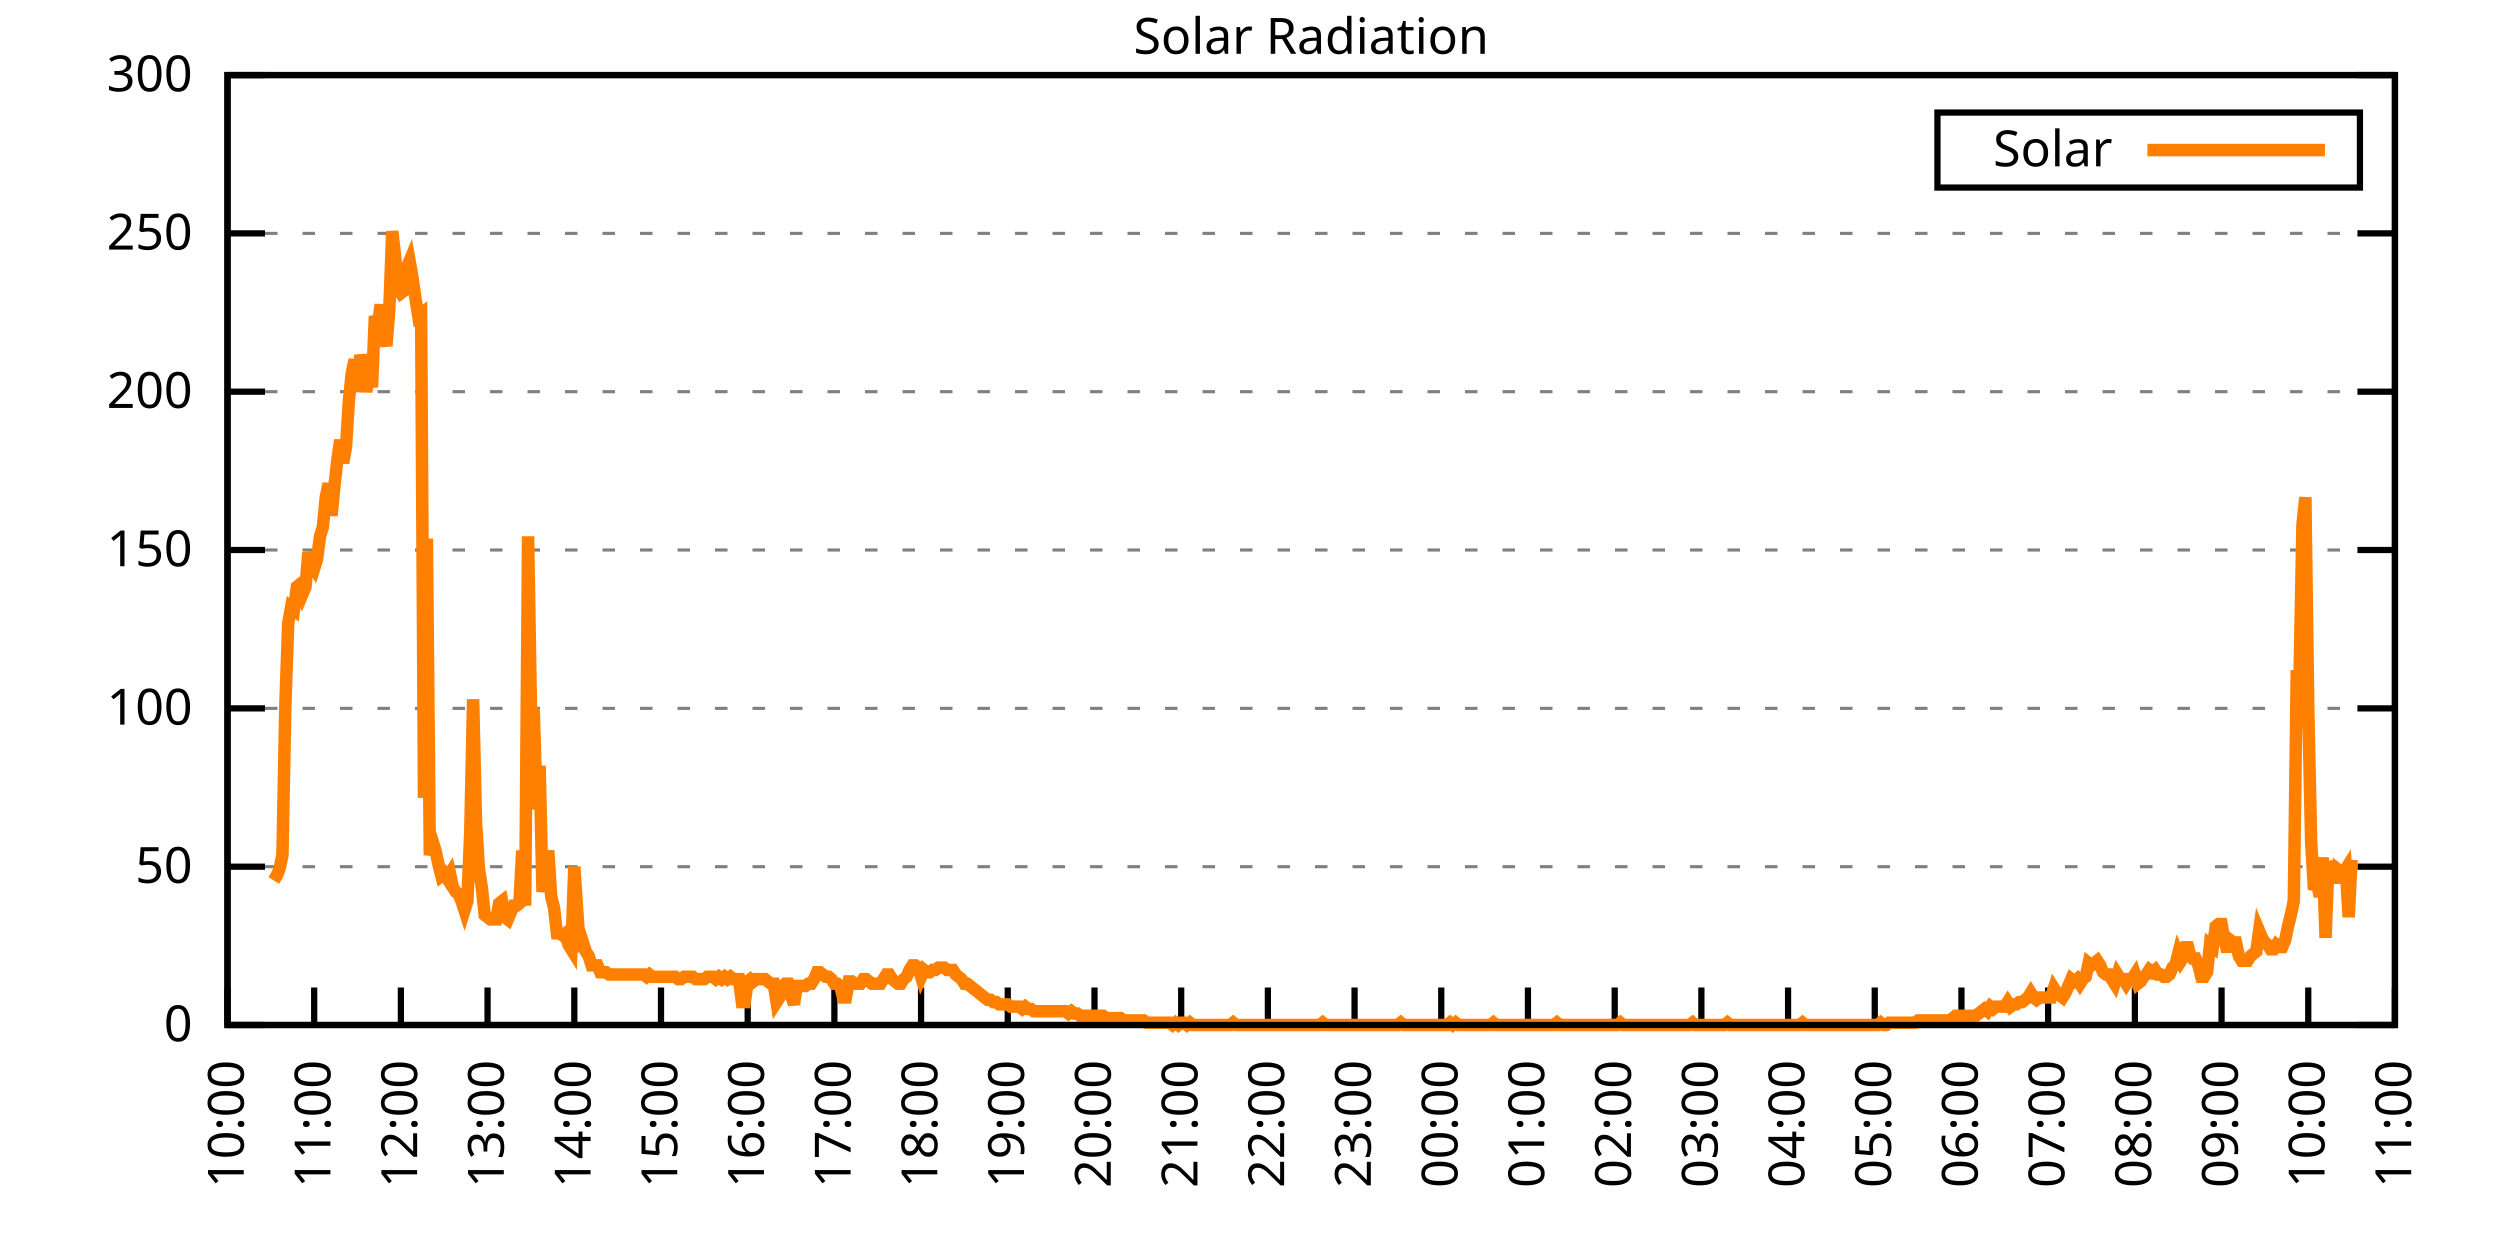
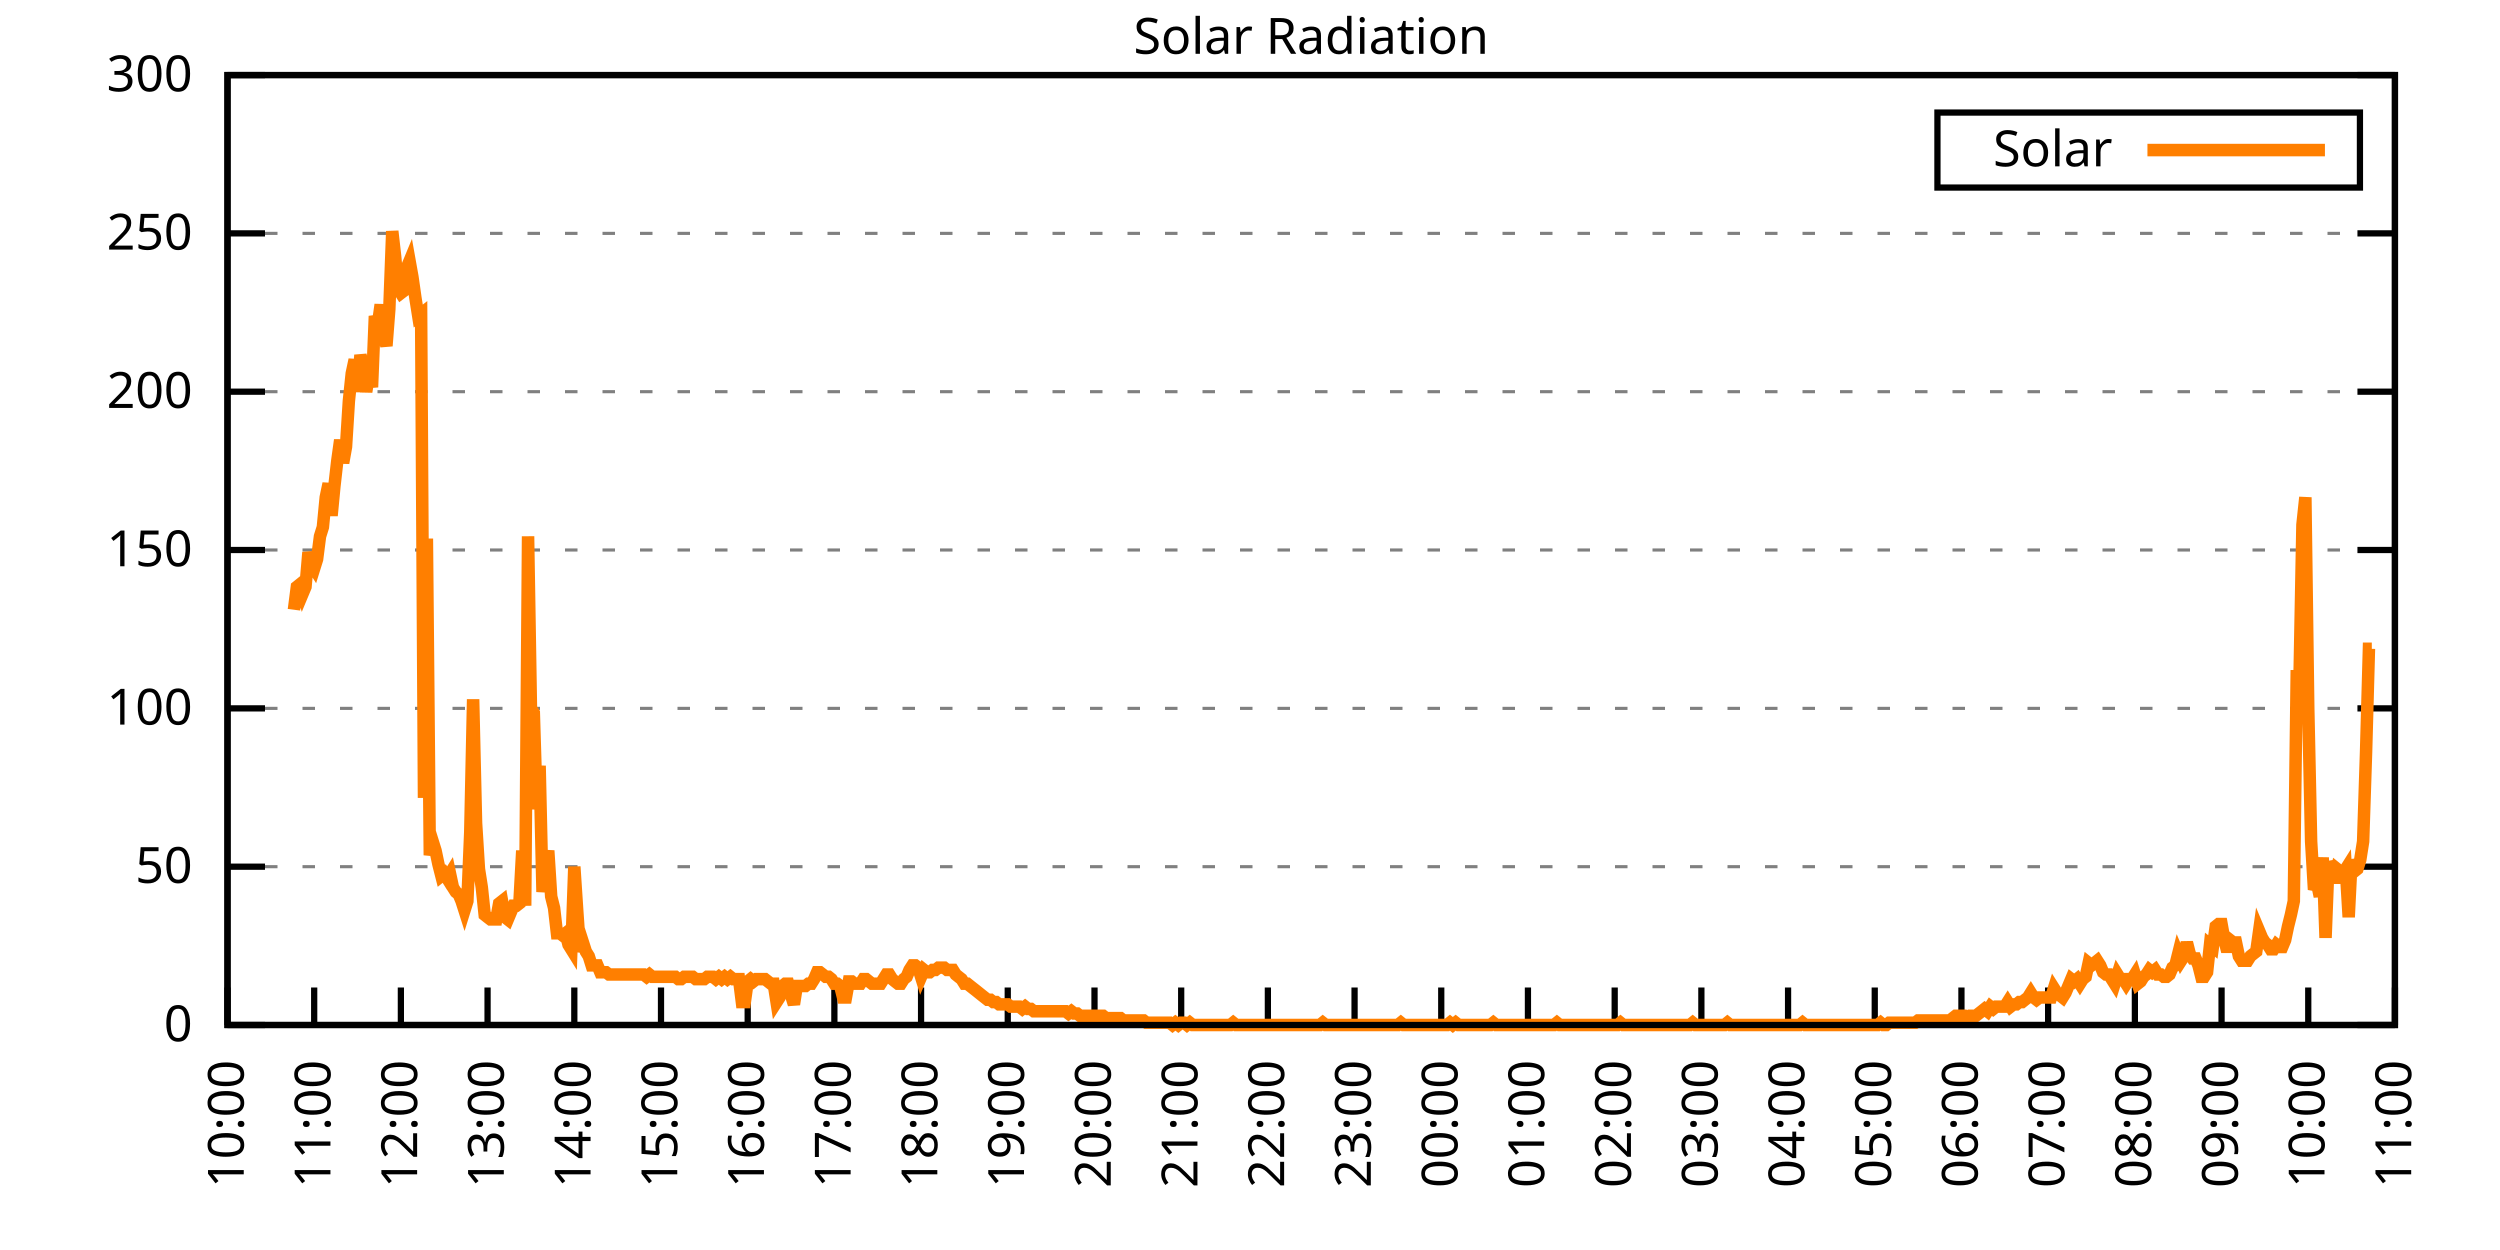
<svg xmlns="http://www.w3.org/2000/svg" xmlns:xlink="http://www.w3.org/1999/xlink" width="400" height="200" viewBox="0 0 400 200">
  <g id="gnuplot_canvas">
    <rect x="0" y="0" width="400" height="200" fill="none" />
    <defs>
      <circle id="gpDot" r="0.5" stroke-width="0.5" stroke="currentColor" />
      <path id="gpPt0" stroke-width="0.333" stroke="currentColor" d="M-1,0 h2 M0,-1 v2" />
      <path id="gpPt1" stroke-width="0.333" stroke="currentColor" d="M-1,-1 L1,1 M1,-1 L-1,1" />
      <path id="gpPt2" stroke-width="0.333" stroke="currentColor" d="M-1,0 L1,0 M0,-1 L0,1 M-1,-1 L1,1 M-1,1 L1,-1" />
      <rect id="gpPt3" stroke-width="0.333" stroke="currentColor" x="-1" y="-1" width="2" height="2" />
      <rect id="gpPt4" stroke-width="0.333" stroke="currentColor" fill="currentColor" x="-1" y="-1" width="2" height="2" />
      <circle id="gpPt5" stroke-width="0.333" stroke="currentColor" cx="0" cy="0" r="1" />
      <use xlink:href="#gpPt5" id="gpPt6" fill="currentColor" stroke="none" />
      <path id="gpPt7" stroke-width="0.333" stroke="currentColor" d="M0,-1.33 L-1.33,0.67 L1.33,0.67 z" />
      <use xlink:href="#gpPt7" id="gpPt8" fill="currentColor" stroke="none" />
      <use xlink:href="#gpPt7" id="gpPt9" stroke="currentColor" transform="rotate(180)" />
      <use xlink:href="#gpPt9" id="gpPt10" fill="currentColor" stroke="none" />
      <use xlink:href="#gpPt3" id="gpPt11" stroke="currentColor" transform="rotate(45)" />
      <use xlink:href="#gpPt11" id="gpPt12" fill="currentColor" stroke="none" />
      <path id="gpPt13" stroke-width="0.333" stroke="currentColor" d="M0,1.330 L1.265,0.411 L0.782,-1.067 L-0.782,-1.076 L-1.265,0.411 z" />
      <use xlink:href="#gpPt13" id="gpPt14" fill="currentColor" stroke="none" />
      <filter id="textbox" filterUnits="objectBoundingBox" x="0" y="0" height="1" width="1">
        <feFlood flood-color="white" flood-opacity="1" result="bgnd" />
        <feComposite in="SourceGraphic" in2="bgnd" operator="atop" />
      </filter>
      <filter id="greybox" filterUnits="objectBoundingBox" x="0" y="0" height="1" width="1">
        <feFlood flood-color="lightgrey" flood-opacity="1" result="grey" />
        <feComposite in="SourceGraphic" in2="grey" operator="atop" />
      </filter>
    </defs>
    <g fill="none" color="white" stroke="currentColor" stroke-width="1.00" stroke-linecap="butt" stroke-linejoin="miter">
</g>
    <g fill="none" color="black" stroke="currentColor" stroke-width="1.00" stroke-linecap="butt" stroke-linejoin="miter">
      <g stroke="none" shape-rendering="crispEdges">
        <polygon fill="rgb(255, 255, 255)" points="36.40,164.00 383.18,164.00 383.18,12.02 36.40,12.02 " />
      </g>
    </g>
    <g fill="none" color="black" stroke="currentColor" stroke-width="1.00" stroke-linecap="butt" stroke-linejoin="miter">
</g>
    <g fill="none" color="black" stroke="black" stroke-width="0.50" stroke-linecap="butt" stroke-linejoin="miter">
</g>
    <g fill="none" color="gray" stroke="currentColor" stroke-width="0.50" stroke-linecap="butt" stroke-linejoin="miter">
      <path stroke="gray" stroke-dasharray="2,4" class="gridline" d="M36.40,164.00 L383.19,164.00  " />
    </g>
    <g fill="none" color="gray" stroke="gray" stroke-width="1.00" stroke-linecap="butt" stroke-linejoin="miter">
</g>
    <g fill="none" color="black" stroke="currentColor" stroke-width="1.00" stroke-linecap="butt" stroke-linejoin="miter">
      <path stroke="black" d="M36.40,164.00 L42.40,164.00 M383.19,164.00 L377.19,164.00  " />
      <g transform="translate(30.80,166.60)" stroke="none" fill="black" font-family="Sans" font-size="8.00" text-anchor="end">
        <text>
          <tspan font-family="Sans"> 0</tspan>
        </text>
      </g>
    </g>
    <g fill="none" color="black" stroke="currentColor" stroke-width="1.00" stroke-linecap="butt" stroke-linejoin="miter">
</g>
    <g fill="none" color="black" stroke="black" stroke-width="0.50" stroke-linecap="butt" stroke-linejoin="miter">
</g>
    <g fill="none" color="gray" stroke="currentColor" stroke-width="0.50" stroke-linecap="butt" stroke-linejoin="miter">
      <path stroke="gray" stroke-dasharray="2,4" class="gridline" d="M36.40,138.67 L383.19,138.67  " />
    </g>
    <g fill="none" color="gray" stroke="gray" stroke-width="1.00" stroke-linecap="butt" stroke-linejoin="miter">
</g>
    <g fill="none" color="black" stroke="currentColor" stroke-width="1.00" stroke-linecap="butt" stroke-linejoin="miter">
      <path stroke="black" d="M36.40,138.67 L42.40,138.67 M383.19,138.67 L377.19,138.67  " />
      <g transform="translate(30.80,141.27)" stroke="none" fill="black" font-family="Sans" font-size="8.00" text-anchor="end">
        <text>
          <tspan font-family="Sans"> 50</tspan>
        </text>
      </g>
    </g>
    <g fill="none" color="black" stroke="currentColor" stroke-width="1.00" stroke-linecap="butt" stroke-linejoin="miter">
</g>
    <g fill="none" color="black" stroke="black" stroke-width="0.50" stroke-linecap="butt" stroke-linejoin="miter">
</g>
    <g fill="none" color="gray" stroke="currentColor" stroke-width="0.50" stroke-linecap="butt" stroke-linejoin="miter">
      <path stroke="gray" stroke-dasharray="2,4" class="gridline" d="M36.40,113.34 L383.19,113.34  " />
    </g>
    <g fill="none" color="gray" stroke="gray" stroke-width="1.00" stroke-linecap="butt" stroke-linejoin="miter">
</g>
    <g fill="none" color="black" stroke="currentColor" stroke-width="1.00" stroke-linecap="butt" stroke-linejoin="miter">
      <path stroke="black" d="M36.40,113.34 L42.40,113.34 M383.19,113.34 L377.19,113.34  " />
      <g transform="translate(30.80,115.94)" stroke="none" fill="black" font-family="Sans" font-size="8.00" text-anchor="end">
        <text>
          <tspan font-family="Sans"> 100</tspan>
        </text>
      </g>
    </g>
    <g fill="none" color="black" stroke="currentColor" stroke-width="1.00" stroke-linecap="butt" stroke-linejoin="miter">
</g>
    <g fill="none" color="black" stroke="black" stroke-width="0.50" stroke-linecap="butt" stroke-linejoin="miter">
</g>
    <g fill="none" color="gray" stroke="currentColor" stroke-width="0.50" stroke-linecap="butt" stroke-linejoin="miter">
      <path stroke="gray" stroke-dasharray="2,4" class="gridline" d="M36.40,88.00 L383.19,88.00  " />
    </g>
    <g fill="none" color="gray" stroke="gray" stroke-width="1.00" stroke-linecap="butt" stroke-linejoin="miter">
</g>
    <g fill="none" color="black" stroke="currentColor" stroke-width="1.00" stroke-linecap="butt" stroke-linejoin="miter">
      <path stroke="black" d="M36.40,88.00 L42.40,88.00 M383.19,88.00 L377.19,88.00  " />
      <g transform="translate(30.80,90.60)" stroke="none" fill="black" font-family="Sans" font-size="8.00" text-anchor="end">
        <text>
          <tspan font-family="Sans"> 150</tspan>
        </text>
      </g>
    </g>
    <g fill="none" color="black" stroke="currentColor" stroke-width="1.00" stroke-linecap="butt" stroke-linejoin="miter">
</g>
    <g fill="none" color="black" stroke="black" stroke-width="0.50" stroke-linecap="butt" stroke-linejoin="miter">
</g>
    <g fill="none" color="gray" stroke="currentColor" stroke-width="0.50" stroke-linecap="butt" stroke-linejoin="miter">
      <path stroke="gray" stroke-dasharray="2,4" class="gridline" d="M36.40,62.67 L383.19,62.67  " />
    </g>
    <g fill="none" color="gray" stroke="gray" stroke-width="1.00" stroke-linecap="butt" stroke-linejoin="miter">
</g>
    <g fill="none" color="black" stroke="currentColor" stroke-width="1.00" stroke-linecap="butt" stroke-linejoin="miter">
      <path stroke="black" d="M36.40,62.67 L42.40,62.67 M383.19,62.67 L377.19,62.67  " />
      <g transform="translate(30.80,65.27)" stroke="none" fill="black" font-family="Sans" font-size="8.00" text-anchor="end">
        <text>
          <tspan font-family="Sans"> 200</tspan>
        </text>
      </g>
    </g>
    <g fill="none" color="black" stroke="currentColor" stroke-width="1.00" stroke-linecap="butt" stroke-linejoin="miter">
</g>
    <g fill="none" color="black" stroke="black" stroke-width="0.50" stroke-linecap="butt" stroke-linejoin="miter">
</g>
    <g fill="none" color="gray" stroke="currentColor" stroke-width="0.50" stroke-linecap="butt" stroke-linejoin="miter">
      <path stroke="gray" stroke-dasharray="2,4" class="gridline" d="M36.40,37.34 L383.19,37.34  " />
    </g>
    <g fill="none" color="gray" stroke="gray" stroke-width="1.00" stroke-linecap="butt" stroke-linejoin="miter">
</g>
    <g fill="none" color="black" stroke="currentColor" stroke-width="1.00" stroke-linecap="butt" stroke-linejoin="miter">
      <path stroke="black" d="M36.40,37.34 L42.40,37.34 M383.19,37.34 L377.19,37.34  " />
      <g transform="translate(30.80,39.94)" stroke="none" fill="black" font-family="Sans" font-size="8.00" text-anchor="end">
        <text>
          <tspan font-family="Sans"> 250</tspan>
        </text>
      </g>
    </g>
    <g fill="none" color="black" stroke="currentColor" stroke-width="1.00" stroke-linecap="butt" stroke-linejoin="miter">
</g>
    <g fill="none" color="black" stroke="black" stroke-width="0.50" stroke-linecap="butt" stroke-linejoin="miter">
</g>
    <g fill="none" color="gray" stroke="currentColor" stroke-width="0.50" stroke-linecap="butt" stroke-linejoin="miter">
      <path stroke="gray" stroke-dasharray="2,4" class="gridline" d="M36.40,12.01 L383.19,12.01  " />
    </g>
    <g fill="none" color="gray" stroke="gray" stroke-width="1.00" stroke-linecap="butt" stroke-linejoin="miter">
</g>
    <g fill="none" color="black" stroke="currentColor" stroke-width="1.00" stroke-linecap="butt" stroke-linejoin="miter">
      <path stroke="black" d="M36.40,12.01 L42.40,12.01 M383.19,12.01 L377.19,12.01  " />
      <g transform="translate(30.80,14.61)" stroke="none" fill="black" font-family="Sans" font-size="8.00" text-anchor="end">
        <text>
          <tspan font-family="Sans"> 300</tspan>
        </text>
      </g>
    </g>
    <g fill="none" color="black" stroke="currentColor" stroke-width="1.00" stroke-linecap="butt" stroke-linejoin="miter">
      <path stroke="black" d="M36.40,164.00 L36.40,158.00  " />
      <g transform="translate(39.00,169.60) rotate(270.00)" stroke="none" fill="black" font-family="Sans" font-size="8.00" text-anchor="end">
        <text>
          <tspan font-family="Sans">10:00</tspan>
        </text>
      </g>
    </g>
    <g fill="none" color="black" stroke="currentColor" stroke-width="1.00" stroke-linecap="butt" stroke-linejoin="miter">
      <path stroke="black" d="M50.27,164.00 L50.27,158.00  " />
      <g transform="translate(52.87,169.60) rotate(270.00)" stroke="none" fill="black" font-family="Sans" font-size="8.00" text-anchor="end">
        <text>
          <tspan font-family="Sans">11:00</tspan>
        </text>
      </g>
    </g>
    <g fill="none" color="black" stroke="currentColor" stroke-width="1.00" stroke-linecap="butt" stroke-linejoin="miter">
      <path stroke="black" d="M64.14,164.00 L64.14,158.00  " />
      <g transform="translate(66.74,169.60) rotate(270.00)" stroke="none" fill="black" font-family="Sans" font-size="8.00" text-anchor="end">
        <text>
          <tspan font-family="Sans">12:00</tspan>
        </text>
      </g>
    </g>
    <g fill="none" color="black" stroke="currentColor" stroke-width="1.00" stroke-linecap="butt" stroke-linejoin="miter">
      <path stroke="black" d="M78.01,164.00 L78.01,158.00  " />
      <g transform="translate(80.61,169.60) rotate(270.00)" stroke="none" fill="black" font-family="Sans" font-size="8.00" text-anchor="end">
        <text>
          <tspan font-family="Sans">13:00</tspan>
        </text>
      </g>
    </g>
    <g fill="none" color="black" stroke="currentColor" stroke-width="1.00" stroke-linecap="butt" stroke-linejoin="miter">
      <path stroke="black" d="M91.89,164.00 L91.89,158.00  " />
      <g transform="translate(94.49,169.60) rotate(270.00)" stroke="none" fill="black" font-family="Sans" font-size="8.00" text-anchor="end">
        <text>
          <tspan font-family="Sans">14:00</tspan>
        </text>
      </g>
    </g>
    <g fill="none" color="black" stroke="currentColor" stroke-width="1.00" stroke-linecap="butt" stroke-linejoin="miter">
      <path stroke="black" d="M105.76,164.00 L105.76,158.00  " />
      <g transform="translate(108.36,169.60) rotate(270.00)" stroke="none" fill="black" font-family="Sans" font-size="8.00" text-anchor="end">
        <text>
          <tspan font-family="Sans">15:00</tspan>
        </text>
      </g>
    </g>
    <g fill="none" color="black" stroke="currentColor" stroke-width="1.00" stroke-linecap="butt" stroke-linejoin="miter">
      <path stroke="black" d="M119.63,164.00 L119.63,158.00  " />
      <g transform="translate(122.23,169.60) rotate(270.00)" stroke="none" fill="black" font-family="Sans" font-size="8.00" text-anchor="end">
        <text>
          <tspan font-family="Sans">16:00</tspan>
        </text>
      </g>
    </g>
    <g fill="none" color="black" stroke="currentColor" stroke-width="1.00" stroke-linecap="butt" stroke-linejoin="miter">
      <path stroke="black" d="M133.50,164.00 L133.50,158.00  " />
      <g transform="translate(136.10,169.60) rotate(270.00)" stroke="none" fill="black" font-family="Sans" font-size="8.00" text-anchor="end">
        <text>
          <tspan font-family="Sans">17:00</tspan>
        </text>
      </g>
    </g>
    <g fill="none" color="black" stroke="currentColor" stroke-width="1.00" stroke-linecap="butt" stroke-linejoin="miter">
      <path stroke="black" d="M147.37,164.00 L147.37,158.00  " />
      <g transform="translate(149.97,169.60) rotate(270.00)" stroke="none" fill="black" font-family="Sans" font-size="8.00" text-anchor="end">
        <text>
          <tspan font-family="Sans">18:00</tspan>
        </text>
      </g>
    </g>
    <g fill="none" color="black" stroke="currentColor" stroke-width="1.00" stroke-linecap="butt" stroke-linejoin="miter">
      <path stroke="black" d="M161.24,164.00 L161.24,158.00  " />
      <g transform="translate(163.84,169.60) rotate(270.00)" stroke="none" fill="black" font-family="Sans" font-size="8.00" text-anchor="end">
        <text>
          <tspan font-family="Sans">19:00</tspan>
        </text>
      </g>
    </g>
    <g fill="none" color="black" stroke="currentColor" stroke-width="1.00" stroke-linecap="butt" stroke-linejoin="miter">
      <path stroke="black" d="M175.12,164.00 L175.12,158.00  " />
      <g transform="translate(177.72,169.60) rotate(270.00)" stroke="none" fill="black" font-family="Sans" font-size="8.00" text-anchor="end">
        <text>
          <tspan font-family="Sans">20:00</tspan>
        </text>
      </g>
    </g>
    <g fill="none" color="black" stroke="currentColor" stroke-width="1.00" stroke-linecap="butt" stroke-linejoin="miter">
      <path stroke="black" d="M188.99,164.00 L188.99,158.00  " />
      <g transform="translate(191.59,169.60) rotate(270.00)" stroke="none" fill="black" font-family="Sans" font-size="8.00" text-anchor="end">
        <text>
          <tspan font-family="Sans">21:00</tspan>
        </text>
      </g>
    </g>
    <g fill="none" color="black" stroke="currentColor" stroke-width="1.00" stroke-linecap="butt" stroke-linejoin="miter">
      <path stroke="black" d="M202.86,164.00 L202.86,158.00  " />
      <g transform="translate(205.46,169.60) rotate(270.00)" stroke="none" fill="black" font-family="Sans" font-size="8.00" text-anchor="end">
        <text>
          <tspan font-family="Sans">22:00</tspan>
        </text>
      </g>
    </g>
    <g fill="none" color="black" stroke="currentColor" stroke-width="1.00" stroke-linecap="butt" stroke-linejoin="miter">
      <path stroke="black" d="M216.73,164.00 L216.73,158.00  " />
      <g transform="translate(219.33,169.60) rotate(270.00)" stroke="none" fill="black" font-family="Sans" font-size="8.00" text-anchor="end">
        <text>
          <tspan font-family="Sans">23:00</tspan>
        </text>
      </g>
    </g>
    <g fill="none" color="black" stroke="currentColor" stroke-width="1.00" stroke-linecap="butt" stroke-linejoin="miter">
      <path stroke="black" d="M230.60,164.00 L230.60,158.00  " />
      <g transform="translate(233.20,169.60) rotate(270.00)" stroke="none" fill="black" font-family="Sans" font-size="8.00" text-anchor="end">
        <text>
          <tspan font-family="Sans">00:00</tspan>
        </text>
      </g>
    </g>
    <g fill="none" color="black" stroke="currentColor" stroke-width="1.00" stroke-linecap="butt" stroke-linejoin="miter">
      <path stroke="black" d="M244.47,164.00 L244.47,158.00  " />
      <g transform="translate(247.07,169.60) rotate(270.00)" stroke="none" fill="black" font-family="Sans" font-size="8.00" text-anchor="end">
        <text>
          <tspan font-family="Sans">01:00</tspan>
        </text>
      </g>
    </g>
    <g fill="none" color="black" stroke="currentColor" stroke-width="1.00" stroke-linecap="butt" stroke-linejoin="miter">
      <path stroke="black" d="M258.35,164.00 L258.35,158.00  " />
      <g transform="translate(260.95,169.60) rotate(270.00)" stroke="none" fill="black" font-family="Sans" font-size="8.00" text-anchor="end">
        <text>
          <tspan font-family="Sans">02:00</tspan>
        </text>
      </g>
    </g>
    <g fill="none" color="black" stroke="currentColor" stroke-width="1.00" stroke-linecap="butt" stroke-linejoin="miter">
      <path stroke="black" d="M272.22,164.00 L272.22,158.00  " />
      <g transform="translate(274.82,169.60) rotate(270.00)" stroke="none" fill="black" font-family="Sans" font-size="8.00" text-anchor="end">
        <text>
          <tspan font-family="Sans">03:00</tspan>
        </text>
      </g>
    </g>
    <g fill="none" color="black" stroke="currentColor" stroke-width="1.00" stroke-linecap="butt" stroke-linejoin="miter">
      <path stroke="black" d="M286.09,164.00 L286.09,158.00  " />
      <g transform="translate(288.69,169.60) rotate(270.00)" stroke="none" fill="black" font-family="Sans" font-size="8.00" text-anchor="end">
        <text>
          <tspan font-family="Sans">04:00</tspan>
        </text>
      </g>
    </g>
    <g fill="none" color="black" stroke="currentColor" stroke-width="1.00" stroke-linecap="butt" stroke-linejoin="miter">
      <path stroke="black" d="M299.96,164.00 L299.96,158.00  " />
      <g transform="translate(302.56,169.60) rotate(270.00)" stroke="none" fill="black" font-family="Sans" font-size="8.00" text-anchor="end">
        <text>
          <tspan font-family="Sans">05:00</tspan>
        </text>
      </g>
    </g>
    <g fill="none" color="black" stroke="currentColor" stroke-width="1.00" stroke-linecap="butt" stroke-linejoin="miter">
      <path stroke="black" d="M313.83,164.00 L313.83,158.00  " />
      <g transform="translate(316.43,169.60) rotate(270.00)" stroke="none" fill="black" font-family="Sans" font-size="8.00" text-anchor="end">
        <text>
          <tspan font-family="Sans">06:00</tspan>
        </text>
      </g>
    </g>
    <g fill="none" color="black" stroke="currentColor" stroke-width="1.00" stroke-linecap="butt" stroke-linejoin="miter">
      <path stroke="black" d="M327.70,164.00 L327.70,158.00  " />
      <g transform="translate(330.30,169.60) rotate(270.00)" stroke="none" fill="black" font-family="Sans" font-size="8.00" text-anchor="end">
        <text>
          <tspan font-family="Sans">07:00</tspan>
        </text>
      </g>
    </g>
    <g fill="none" color="black" stroke="currentColor" stroke-width="1.00" stroke-linecap="butt" stroke-linejoin="miter">
      <path stroke="black" d="M341.58,164.00 L341.58,158.00  " />
      <g transform="translate(344.18,169.60) rotate(270.00)" stroke="none" fill="black" font-family="Sans" font-size="8.00" text-anchor="end">
        <text>
          <tspan font-family="Sans">08:00</tspan>
        </text>
      </g>
    </g>
    <g fill="none" color="black" stroke="currentColor" stroke-width="1.00" stroke-linecap="butt" stroke-linejoin="miter">
      <path stroke="black" d="M355.45,164.00 L355.45,158.00  " />
      <g transform="translate(358.05,169.60) rotate(270.00)" stroke="none" fill="black" font-family="Sans" font-size="8.00" text-anchor="end">
        <text>
          <tspan font-family="Sans">09:00</tspan>
        </text>
      </g>
    </g>
    <g fill="none" color="black" stroke="currentColor" stroke-width="1.00" stroke-linecap="butt" stroke-linejoin="miter">
      <path stroke="black" d="M369.32,164.00 L369.32,158.00  " />
      <g transform="translate(371.92,169.60) rotate(270.00)" stroke="none" fill="black" font-family="Sans" font-size="8.00" text-anchor="end">
        <text>
          <tspan font-family="Sans">10:00</tspan>
        </text>
      </g>
    </g>
    <g fill="none" color="black" stroke="currentColor" stroke-width="1.00" stroke-linecap="butt" stroke-linejoin="miter">
      <path stroke="black" d="M383.19,164.00 L383.19,158.00  " />
      <g transform="translate(385.79,169.60) rotate(270.00)" stroke="none" fill="black" font-family="Sans" font-size="8.00" text-anchor="end">
        <text>
          <tspan font-family="Sans">11:00</tspan>
        </text>
      </g>
    </g>
    <g fill="none" color="black" stroke="currentColor" stroke-width="1.00" stroke-linecap="butt" stroke-linejoin="miter">
</g>
    <g fill="none" color="black" stroke="currentColor" stroke-width="1.00" stroke-linecap="butt" stroke-linejoin="miter">
      <path stroke="black" d="M36.40,12.01 L36.40,164.00 L383.19,164.00 L383.19,12.01 L36.40,12.01 Z  " />
    </g>
    <g fill="none" color="black" stroke="currentColor" stroke-width="1.00" stroke-linecap="butt" stroke-linejoin="miter">
</g>
    <g fill="none" color="black" stroke="currentColor" stroke-width="1.00" stroke-linecap="butt" stroke-linejoin="miter">
      <path stroke="black" d="M309.99,30.01 L309.99,18.01 L377.59,18.01 L377.59,30.01 L309.99,30.01 Z  " />
    </g>
    <g id="Solar_Radiation_plot_1">
      <g fill="none" color="white" stroke="black" stroke-width="2.00" stroke-linecap="butt" stroke-linejoin="miter">
</g>
      <g fill="none" color="black" stroke="currentColor" stroke-width="2.00" stroke-linecap="butt" stroke-linejoin="miter">
        <g transform="translate(337.99,26.61)" stroke="none" fill="black" font-family="Sans" font-size="8.00" text-anchor="end">
          <text>
            <tspan font-family="Sans">Solar</tspan>
          </text>
        </g>
      </g>
      <g fill="none" color="black" stroke="currentColor" stroke-width="2.00" stroke-linecap="butt" stroke-linejoin="miter">
-         <path stroke="rgb(255, 127,   0)" d="M343.59,24.01 L371.99,24.01 M43.80,140.87 L44.26,140.14 L44.72,139.04 L45.19,136.84 L45.65,112.98 L46.11,99.76   L46.57,97.19 L47.03,97.56 L47.50,93.89 L47.96,93.52 L48.42,94.99 L48.88,93.89 L49.35,88.38 L49.81,90.22   L50.27,90.95 L50.73,89.48 L51.20,85.81 L51.66,84.34 L52.12,79.57 L52.58,77.37 L53.05,82.51 L53.51,77.74   L53.97,73.70 L54.43,70.40 L54.90,74.07 L55.36,71.50 L55.82,64.16 L56.28,59.75 L56.75,57.55 L57.21,62.69   L57.67,56.81 L58.13,58.65 L58.59,62.69 L59.06,59.75 L59.52,61.95 L59.98,50.57 L60.44,52.04 L60.91,48.74   L61.37,53.51 L61.83,55.35 L62.29,49.47 L62.76,36.99 L63.22,41.03 L63.68,46.17 L64.14,46.90 L64.61,46.54   L65.07,42.87 L65.53,41.76 L65.99,44.33 L66.46,47.64 L66.92,50.57 L67.38,50.21 L67.84,127.66 L68.30,86.18   L68.77,136.84 L69.23,134.63 L69.69,136.10 L70.15,138.30 L70.62,140.14 L71.08,139.77 L71.54,140.51 L72.00,139.77   L72.47,141.98 L72.93,142.71 L73.39,143.08 L73.85,144.18 L74.32,145.65 L74.78,144.18 L75.24,133.17 L75.70,111.88   L76.17,131.70 L76.63,139.04 L77.09,141.98 L77.55,146.38 L78.01,146.75 L78.48,147.11 L78.94,147.11 L79.40,147.11   L79.86,144.55 L80.33,144.18 L80.79,146.75 L81.25,147.11 L81.71,146.01 L82.18,144.91 L82.64,144.91 L83.10,144.55   L83.56,136.10 L84.03,144.91 L84.49,85.81 L84.95,113.34 L85.41,114.08 L85.88,129.49 L86.34,122.52 L86.80,142.71   L87.26,139.04 L87.72,136.10 L88.19,143.44 L88.65,145.28 L89.11,149.32 L89.57,149.32 L90.04,149.68 L90.50,149.32   L90.96,151.15 L91.42,151.89 L91.89,138.67 L92.35,145.65 L92.81,152.25 L93.27,150.79 L93.74,152.25 L94.20,152.99   L94.66,154.46 L95.12,154.46 L95.59,154.46 L96.05,155.56 L96.51,155.56 L96.97,155.56 L97.44,155.92 L97.90,155.92   L98.36,155.92 L98.82,155.92 L99.28,155.92 L99.75,155.92 L100.21,155.92 L100.67,155.92 L101.13,155.92 L101.60,155.92   L102.06,155.92 L102.52,155.92 L102.98,155.92 L103.45,156.29 L103.91,155.92 L104.37,156.29 L104.83,156.29 L105.30,156.29   L105.76,156.29 L106.22,156.29 L106.68,156.29 L107.15,156.29 L107.61,156.29 L108.07,156.29 L108.53,156.66 L108.99,156.66   L109.46,156.29 L109.92,156.29 L110.38,156.29 L110.84,156.29 L111.31,156.66 L111.77,156.66 L112.23,156.66 L112.69,156.66   L113.16,156.29 L113.62,156.29 L114.08,156.29 L114.54,156.66 L115.01,156.29 L115.47,156.66 L115.93,156.29 L116.39,156.66   L116.86,156.29 L117.32,156.66 L117.78,156.66 L118.24,156.66 L118.70,160.33 L119.17,160.33 L119.63,157.03 L120.09,156.66   L120.55,157.03 L121.02,156.66 L121.48,156.66 L121.94,156.66 L122.40,156.66 L122.87,157.03 L123.33,157.39 L123.79,157.39   L124.25,160.33 L124.72,159.60 L125.18,157.76 L125.64,157.39 L126.10,157.39 L126.57,159.23 L127.03,160.70 L127.49,157.76   L127.95,157.76 L128.41,157.76 L128.88,157.76 L129.34,157.39 L129.80,157.39 L130.26,156.66 L130.73,155.56 L131.19,155.56   L131.65,155.92 L132.11,156.29 L132.58,156.29 L133.04,156.66 L133.50,157.39 L133.96,157.39 L134.43,157.76 L134.89,159.60   L135.35,159.60 L135.81,157.03 L136.28,157.03 L136.74,157.39 L137.20,157.39 L137.66,157.39 L138.13,156.66 L138.59,156.66   L139.05,157.03 L139.51,157.39 L139.97,157.39 L140.44,157.39 L140.90,157.39 L141.36,156.66 L141.82,155.92 L142.29,155.92   L142.75,156.66 L143.21,157.03 L143.67,157.39 L144.14,157.39 L144.60,156.66 L145.06,156.29 L145.52,155.19 L145.99,154.46   L146.45,154.46 L146.91,154.82 L147.37,156.29 L147.84,155.19 L148.30,155.56 L148.76,155.56 L149.22,155.19 L149.68,155.19   L150.15,154.82 L150.61,154.82 L151.07,154.82 L151.53,155.19 L152.00,155.19 L152.46,155.19 L152.92,155.92 L153.38,156.29   L153.85,156.66 L154.31,157.39 L154.77,157.39 L155.23,157.76 L155.70,158.13 L156.16,158.49 L156.62,158.86 L157.08,159.23   L157.55,159.60 L158.01,159.96 L158.47,159.96 L158.93,160.33 L159.39,160.33 L159.86,160.70 L160.32,160.70 L160.78,160.70   L161.24,160.70 L161.71,161.06 L162.17,161.06 L162.63,161.06 L163.09,161.06 L163.56,161.43 L164.02,161.06 L164.48,161.43   L164.94,161.43 L165.41,161.80 L165.87,161.80 L166.33,161.80 L166.79,161.80 L167.26,161.80 L167.72,161.80 L168.18,161.80   L168.64,161.80 L169.10,161.80 L169.57,161.80 L170.03,161.80 L170.49,161.80 L170.95,162.16 L171.42,161.80 L171.88,162.16   L172.34,162.16 L172.80,162.53 L173.27,162.53 L173.73,162.53 L174.19,162.53 L174.65,162.53 L175.12,162.53 L175.58,162.53   L176.04,162.53 L176.50,162.53 L176.97,162.90 L177.43,162.90 L177.89,162.90 L178.35,162.90 L178.82,162.90 L179.28,162.90   L179.74,163.27 L180.20,163.27 L180.66,163.27 L181.13,163.27 L181.59,163.27 L182.05,163.27 L182.51,163.27 L182.98,163.27   L183.44,163.63 L183.90,163.63 L184.36,163.63 L184.83,163.63 L185.29,163.63 L185.75,163.63 L186.21,163.63 L186.68,163.63   L187.14,163.63 L187.60,164.00 L188.06,163.63 L188.53,164.00 L188.99,163.63 L189.45,163.63 L189.91,164.00 L190.37,163.63   L190.84,164.00 L191.30,164.00 L191.76,164.00 L192.22,164.00 L192.69,164.00 L193.15,164.00 L193.61,164.00 L194.07,164.00   L194.54,164.00 L195.00,164.00 L195.46,164.00 L195.92,164.00 L196.39,164.00 L196.85,164.00 L197.31,163.63 L197.77,164.00   L198.24,164.00 L198.70,164.00 L199.16,164.00 L199.62,164.00 L200.08,164.00 L200.55,164.00 L201.01,164.00 L201.47,164.00   L201.93,164.00 L202.40,164.00 L202.86,164.00 L203.32,164.00 L203.78,164.00 L204.25,164.00 L204.71,164.00 L205.17,164.00   L205.63,164.00 L206.10,164.00 L206.56,164.00 L207.02,164.00 L207.48,164.00 L207.95,164.00 L208.41,164.00 L208.87,164.00   L209.33,164.00 L209.80,164.00 L210.26,164.00 L210.72,164.00 L211.18,164.00 L211.64,163.63 L212.11,164.00 L212.57,164.00   L213.03,164.00 L213.49,164.00 L213.96,164.00 L214.42,164.00 L214.88,164.00 L215.34,164.00 L215.81,164.00 L216.27,164.00   L216.73,164.00 L217.19,164.00 L217.66,164.00 L218.12,164.00 L218.58,164.00 L219.04,164.00 L219.51,164.00 L219.97,164.00   L220.43,164.00 L220.89,164.00 L221.35,164.00 L221.82,164.00 L222.28,164.00 L222.74,164.00 L223.20,164.00 L223.67,164.00   L224.13,163.63 L224.59,164.00 L225.05,164.00 L225.52,164.00 L225.98,164.00 L226.44,164.00 L226.90,164.00 L227.37,164.00   L227.83,164.00 L228.29,164.00 L228.75,164.00 L229.22,164.00 L229.68,164.00 L230.14,164.00 L230.60,164.00 L231.06,164.00   L231.53,164.00 L231.99,163.63 L232.45,164.00 L232.91,163.63 L233.38,164.00 L233.84,164.00 L234.30,164.00 L234.76,164.00   L235.23,164.00 L235.69,164.00 L236.15,164.00 L236.61,164.00 L237.08,164.00 L237.54,164.00 L238.00,164.00 L238.46,164.00   L238.93,163.63 L239.39,164.00 L239.85,164.00 L240.31,164.00 L240.77,164.00 L241.24,164.00 L241.70,164.00 L242.16,164.00   L242.62,164.00 L243.09,164.00 L243.55,164.00 L244.01,164.00 L244.47,164.00 L244.94,164.00 L245.40,164.00 L245.86,164.00   L246.32,164.00 L246.79,164.00 L247.25,164.00 L247.71,164.00 L248.17,164.00 L248.64,164.00 L249.10,163.63 L249.56,164.00   L250.02,164.00 L250.49,164.00 L250.95,164.00 L251.41,164.00 L251.87,164.00 L252.33,164.00 L252.80,164.00 L253.26,164.00   L253.72,164.00 L254.18,164.00 L254.65,164.00 L255.11,164.00 L255.57,164.00 L256.03,164.00 L256.50,164.00 L256.96,164.00   L257.42,164.00 L257.88,164.00 L258.35,164.00 L258.81,164.00 L259.27,163.63 L259.73,164.00 L260.20,164.00 L260.66,164.00   L261.12,164.00 L261.58,164.00 L262.04,164.00 L262.51,164.00 L262.97,164.00 L263.43,164.00 L263.89,164.00 L264.36,164.00   L264.82,164.00 L265.28,164.00 L265.74,164.00 L266.21,164.00 L266.67,164.00 L267.13,164.00 L267.59,164.00 L268.06,164.00   L268.52,164.00 L268.98,164.00 L269.44,164.00 L269.91,164.00 L270.37,164.00 L270.83,163.63 L271.29,164.00 L271.75,164.00   L272.22,164.00 L272.68,164.00 L273.14,164.00 L273.60,164.00 L274.07,164.00 L274.53,164.00 L274.99,164.00 L275.45,164.00   L275.92,164.00 L276.38,163.63 L276.84,164.00 L277.30,164.00 L277.77,164.00 L278.23,164.00 L278.69,164.00 L279.15,164.00   L279.62,164.00 L280.08,164.00 L280.54,164.00 L281.00,164.00 L281.46,164.00 L281.93,164.00 L282.39,164.00 L282.85,164.00   L283.31,164.00 L283.78,164.00 L284.24,164.00 L284.70,164.00 L285.16,164.00 L285.63,164.00 L286.09,164.00 L286.55,164.00   L287.01,164.00 L287.48,164.00 L287.94,164.00 L288.40,163.63 L288.86,164.00 L289.33,164.00 L289.79,164.00 L290.25,164.00   L290.71,164.00 L291.18,164.00 L291.64,164.00 L292.10,164.00 L292.56,164.00 L293.02,164.00 L293.49,164.00 L293.95,164.00   L294.41,164.00 L294.87,164.00 L295.34,164.00 L295.80,164.00 L296.26,164.00 L296.72,164.00 L297.19,164.00 L297.65,164.00   L298.11,164.00 L298.57,164.00 L299.04,164.00 L299.50,164.00 L299.96,164.00 L300.42,164.00 L300.89,163.63 L301.35,164.00   L301.81,164.00 L302.27,163.63 L302.73,163.63 L303.20,163.63 L303.66,163.63 L304.12,163.63 L304.58,163.63 L305.05,163.63   L305.51,163.63 L305.97,163.63 L306.43,163.63 L306.90,163.27 L307.36,163.27 L307.82,163.27 L308.28,163.27 L308.75,163.27   L309.21,163.27 L309.67,163.27 L310.13,163.27 L310.60,163.27 L311.06,163.27 L311.52,163.27 L311.98,163.27 L312.44,162.90   L312.91,162.53 L313.37,162.53 L313.83,162.53 L314.29,162.53 L314.76,162.90 L315.22,162.53 L315.68,162.53 L316.14,162.53   L316.61,162.16 L317.07,161.80 L317.53,161.43 L317.99,161.80 L318.46,161.06 L318.92,161.43 L319.38,161.06 L319.84,161.06   L320.31,161.06 L320.77,161.06 L321.23,160.33 L321.69,161.06 L322.15,160.70 L322.62,160.70 L323.08,160.33 L323.54,160.33   L324.00,159.96 L324.47,159.60 L324.93,158.86 L325.39,159.60 L325.85,159.96 L326.32,159.60 L326.78,159.60 L327.24,159.60   L327.70,159.60 L328.17,159.60 L328.63,158.13 L329.09,158.86 L329.55,159.23 L330.02,159.60 L330.48,158.86 L330.94,157.76   L331.40,156.66 L331.87,157.03 L332.33,156.66 L332.79,157.39 L333.25,156.66 L333.71,156.29 L334.18,154.09 L334.64,154.46   L335.10,154.09 L335.56,153.72 L336.03,154.46 L336.49,155.56 L336.95,155.92 L337.41,155.92 L337.88,156.66 L338.34,157.39   L338.80,155.92 L339.26,156.66 L339.73,156.66 L340.19,157.39 L340.65,156.66 L341.11,156.66 L341.58,155.92 L342.04,157.39   L342.50,157.03 L342.96,156.29 L343.42,155.92 L343.89,155.19 L344.35,155.56 L344.81,155.19 L345.27,155.92 L345.74,155.92   L346.20,156.29 L346.66,156.29 L347.12,155.92 L347.59,154.82 L348.05,154.46 L348.51,152.62 L348.97,153.72 L349.44,152.99   L349.90,150.79 L350.36,152.62 L350.82,153.35 L351.29,153.35 L351.75,154.46 L352.21,156.29 L352.67,156.29 L353.13,155.56   L353.60,151.15 L354.06,151.52 L354.52,148.22 L354.98,147.85 L355.45,147.85 L355.91,150.42 L356.37,152.25 L356.83,150.42   L357.30,150.79 L357.76,150.79 L358.22,152.99 L358.68,153.72 L359.15,153.72 L359.61,153.72 L360.07,152.99 L360.53,152.62   L361.00,152.25 L361.46,148.95 L361.92,150.05 L362.38,150.79 L362.84,151.15 L363.31,151.89 L363.77,151.89 L364.23,151.15   L364.69,151.52 L365.16,151.52 L365.62,150.42 L366.08,148.22 L366.54,146.38 L367.01,144.18 L367.47,108.20 L367.93,108.20   L368.39,83.98 L368.86,79.57 L369.32,113.34 L369.78,134.63 L370.24,142.34 L370.71,141.24 L371.17,143.44 L371.63,137.20   L372.09,150.05 L372.56,137.94 L373.02,139.04 L373.48,141.24 L373.94,139.04 L374.40,139.41 L374.87,139.77 L375.33,139.04   L375.79,146.75 L376.25,137.57  " />
+         <path stroke="rgb(255, 127,   0)" d="M343.59,24.01 L371.99,24.01 M47.03,97.56 L47.50,93.89 L47.96,93.52 L48.42,94.99 L48.88,93.89 L49.35,88.38   L49.81,90.22 L50.27,90.95 L50.73,89.48 L51.20,85.81 L51.66,84.34 L52.12,79.57 L52.58,77.37 L53.05,82.51   L53.51,77.74 L53.97,73.70 L54.43,70.40 L54.90,74.07 L55.36,71.50 L55.82,64.16 L56.28,59.75 L56.75,57.55   L57.21,62.69 L57.67,56.81 L58.13,58.65 L58.59,62.69 L59.06,59.75 L59.52,61.95 L59.98,50.57 L60.44,52.04   L60.91,48.74 L61.37,53.51 L61.83,55.35 L62.29,49.47 L62.76,36.99 L63.22,41.03 L63.68,46.17 L64.14,46.90   L64.61,46.54 L65.07,42.87 L65.53,41.76 L65.99,44.33 L66.46,47.64 L66.92,50.57 L67.38,50.21 L67.84,127.66   L68.30,86.18 L68.77,136.84 L69.23,134.63 L69.69,136.10 L70.15,138.30 L70.62,140.14 L71.08,139.77 L71.54,140.51   L72.00,139.77 L72.47,141.98 L72.93,142.71 L73.39,143.08 L73.85,144.18 L74.32,145.65 L74.78,144.18 L75.24,133.17   L75.70,111.88 L76.17,131.70 L76.63,139.04 L77.09,141.98 L77.55,146.38 L78.01,146.75 L78.48,147.11 L78.94,147.11   L79.40,147.11 L79.86,144.55 L80.33,144.18 L80.79,146.75 L81.25,147.11 L81.71,146.01 L82.18,144.91 L82.64,144.91   L83.10,144.55 L83.56,136.10 L84.03,144.91 L84.49,85.81 L84.95,113.34 L85.41,114.08 L85.88,129.49 L86.34,122.52   L86.80,142.71 L87.26,139.04 L87.72,136.10 L88.19,143.44 L88.65,145.28 L89.11,149.32 L89.57,149.32 L90.04,149.68   L90.50,149.32 L90.96,151.15 L91.42,151.89 L91.89,138.67 L92.35,145.65 L92.81,152.25 L93.27,150.79 L93.74,152.25   L94.20,152.99 L94.66,154.46 L95.12,154.46 L95.59,154.46 L96.05,155.56 L96.51,155.56 L96.97,155.56 L97.44,155.92   L97.90,155.92 L98.36,155.92 L98.82,155.92 L99.28,155.92 L99.75,155.92 L100.21,155.92 L100.67,155.92 L101.13,155.92   L101.60,155.92 L102.06,155.92 L102.52,155.92 L102.98,155.92 L103.45,156.29 L103.91,155.92 L104.37,156.29 L104.83,156.29   L105.30,156.29 L105.76,156.29 L106.22,156.29 L106.68,156.29 L107.15,156.29 L107.61,156.29 L108.07,156.29 L108.53,156.66   L108.99,156.66 L109.46,156.29 L109.92,156.29 L110.38,156.29 L110.84,156.29 L111.31,156.66 L111.77,156.66 L112.23,156.66   L112.69,156.66 L113.16,156.29 L113.62,156.29 L114.08,156.29 L114.54,156.66 L115.01,156.29 L115.47,156.66 L115.93,156.29   L116.39,156.66 L116.86,156.29 L117.32,156.66 L117.78,156.66 L118.24,156.66 L118.70,160.33 L119.17,160.33 L119.63,157.03   L120.09,156.66 L120.55,157.03 L121.02,156.66 L121.48,156.66 L121.94,156.66 L122.40,156.66 L122.87,157.03 L123.33,157.39   L123.79,157.39 L124.25,160.33 L124.72,159.60 L125.18,157.76 L125.64,157.39 L126.10,157.39 L126.57,159.23 L127.03,160.70   L127.49,157.76 L127.95,157.76 L128.41,157.76 L128.88,157.76 L129.34,157.39 L129.80,157.39 L130.26,156.66 L130.73,155.56   L131.19,155.56 L131.65,155.92 L132.11,156.29 L132.58,156.29 L133.04,156.66 L133.50,157.39 L133.96,157.39 L134.43,157.76   L134.89,159.60 L135.35,159.60 L135.81,157.03 L136.28,157.03 L136.74,157.39 L137.20,157.39 L137.66,157.39 L138.13,156.66   L138.59,156.66 L139.05,157.03 L139.51,157.39 L139.97,157.39 L140.44,157.39 L140.90,157.39 L141.36,156.66 L141.82,155.92   L142.29,155.92 L142.75,156.66 L143.21,157.03 L143.67,157.39 L144.14,157.39 L144.60,156.66 L145.06,156.29 L145.52,155.19   L145.99,154.46 L146.45,154.46 L146.91,154.82 L147.37,156.29 L147.84,155.19 L148.30,155.56 L148.76,155.56 L149.22,155.19   L149.68,155.19 L150.15,154.82 L150.61,154.82 L151.07,154.82 L151.53,155.19 L152.00,155.19 L152.46,155.19 L152.92,155.92   L153.38,156.29 L153.85,156.66 L154.31,157.39 L154.77,157.39 L155.23,157.76 L155.70,158.13 L156.16,158.49 L156.62,158.86   L157.08,159.23 L157.55,159.60 L158.01,159.96 L158.47,159.96 L158.93,160.33 L159.39,160.33 L159.86,160.70 L160.32,160.70   L160.78,160.70 L161.24,160.70 L161.71,161.06 L162.17,161.06 L162.63,161.06 L163.09,161.06 L163.56,161.43 L164.02,161.06   L164.48,161.43 L164.94,161.43 L165.41,161.80 L165.87,161.80 L166.33,161.80 L166.79,161.80 L167.26,161.80 L167.72,161.80   L168.18,161.80 L168.64,161.80 L169.10,161.80 L169.57,161.80 L170.03,161.80 L170.49,161.80 L170.95,162.16 L171.42,161.80   L171.88,162.16 L172.34,162.16 L172.80,162.53 L173.27,162.53 L173.73,162.53 L174.19,162.53 L174.65,162.53 L175.12,162.53   L175.58,162.53 L176.04,162.53 L176.50,162.53 L176.97,162.90 L177.43,162.90 L177.89,162.90 L178.35,162.90 L178.82,162.90   L179.28,162.90 L179.74,163.27 L180.20,163.27 L180.66,163.27 L181.13,163.27 L181.59,163.27 L182.05,163.27 L182.51,163.27   L182.98,163.27 L183.44,163.63 L183.90,163.63 L184.36,163.63 L184.83,163.63 L185.29,163.63 L185.75,163.63 L186.21,163.63   L186.68,163.63 L187.14,163.63 L187.60,164.00 L188.06,163.63 L188.53,164.00 L188.99,163.63 L189.45,163.63 L189.91,164.00   L190.37,163.63 L190.84,164.00 L191.30,164.00 L191.76,164.00 L192.22,164.00 L192.69,164.00 L193.15,164.00 L193.61,164.00   L194.07,164.00 L194.54,164.00 L195.00,164.00 L195.46,164.00 L195.92,164.00 L196.39,164.00 L196.85,164.00 L197.31,163.63   L197.77,164.00 L198.24,164.00 L198.70,164.00 L199.16,164.00 L199.62,164.00 L200.08,164.00 L200.55,164.00 L201.01,164.00   L201.47,164.00 L201.93,164.00 L202.40,164.00 L202.86,164.00 L203.32,164.00 L203.78,164.00 L204.25,164.00 L204.71,164.00   L205.17,164.00 L205.63,164.00 L206.10,164.00 L206.56,164.00 L207.02,164.00 L207.48,164.00 L207.95,164.00 L208.41,164.00   L208.87,164.00 L209.33,164.00 L209.80,164.00 L210.26,164.00 L210.72,164.00 L211.18,164.00 L211.64,163.63 L212.11,164.00   L212.57,164.00 L213.03,164.00 L213.49,164.00 L213.96,164.00 L214.42,164.00 L214.88,164.00 L215.34,164.00 L215.81,164.00   L216.27,164.00 L216.73,164.00 L217.19,164.00 L217.66,164.00 L218.12,164.00 L218.58,164.00 L219.04,164.00 L219.51,164.00   L219.97,164.00 L220.43,164.00 L220.89,164.00 L221.35,164.00 L221.82,164.00 L222.28,164.00 L222.74,164.00 L223.20,164.00   L223.67,164.00 L224.13,163.63 L224.59,164.00 L225.05,164.00 L225.52,164.00 L225.98,164.00 L226.44,164.00 L226.90,164.00   L227.37,164.00 L227.83,164.00 L228.29,164.00 L228.75,164.00 L229.22,164.00 L229.68,164.00 L230.14,164.00 L230.60,164.00   L231.06,164.00 L231.53,164.00 L231.99,163.63 L232.45,164.00 L232.91,163.63 L233.38,164.00 L233.84,164.00 L234.30,164.00   L234.76,164.00 L235.23,164.00 L235.69,164.00 L236.15,164.00 L236.61,164.00 L237.08,164.00 L237.54,164.00 L238.00,164.00   L238.46,164.00 L238.93,163.63 L239.39,164.00 L239.85,164.00 L240.31,164.00 L240.77,164.00 L241.24,164.00 L241.70,164.00   L242.16,164.00 L242.62,164.00 L243.09,164.00 L243.55,164.00 L244.01,164.00 L244.47,164.00 L244.94,164.00 L245.40,164.00   L245.86,164.00 L246.32,164.00 L246.79,164.00 L247.25,164.00 L247.71,164.00 L248.17,164.00 L248.64,164.00 L249.10,163.63   L249.56,164.00 L250.02,164.00 L250.49,164.00 L250.95,164.00 L251.41,164.00 L251.87,164.00 L252.33,164.00 L252.80,164.00   L253.26,164.00 L253.72,164.00 L254.18,164.00 L254.65,164.00 L255.11,164.00 L255.57,164.00 L256.03,164.00 L256.50,164.00   L256.96,164.00 L257.42,164.00 L257.88,164.00 L258.35,164.00 L258.81,164.00 L259.27,163.63 L259.73,164.00 L260.20,164.00   L260.66,164.00 L261.12,164.00 L261.58,164.00 L262.04,164.00 L262.51,164.00 L262.97,164.00 L263.43,164.00 L263.89,164.00   L264.36,164.00 L264.82,164.00 L265.28,164.00 L265.74,164.00 L266.21,164.00 L266.67,164.00 L267.13,164.00 L267.59,164.00   L268.06,164.00 L268.52,164.00 L268.98,164.00 L269.44,164.00 L269.91,164.00 L270.37,164.00 L270.83,163.63 L271.29,164.00   L271.75,164.00 L272.22,164.00 L272.68,164.00 L273.14,164.00 L273.60,164.00 L274.07,164.00 L274.53,164.00 L274.99,164.00   L275.45,164.00 L275.92,164.00 L276.38,163.63 L276.84,164.00 L277.30,164.00 L277.77,164.00 L278.23,164.00 L278.69,164.00   L279.15,164.00 L279.62,164.00 L280.08,164.00 L280.54,164.00 L281.00,164.00 L281.46,164.00 L281.93,164.00 L282.39,164.00   L282.85,164.00 L283.31,164.00 L283.78,164.00 L284.24,164.00 L284.70,164.00 L285.16,164.00 L285.63,164.00 L286.09,164.00   L286.55,164.00 L287.01,164.00 L287.48,164.00 L287.94,164.00 L288.40,163.63 L288.86,164.00 L289.33,164.00 L289.79,164.00   L290.25,164.00 L290.71,164.00 L291.18,164.00 L291.64,164.00 L292.10,164.00 L292.56,164.00 L293.02,164.00 L293.49,164.00   L293.95,164.00 L294.41,164.00 L294.87,164.00 L295.34,164.00 L295.80,164.00 L296.26,164.00 L296.72,164.00 L297.19,164.00   L297.65,164.00 L298.11,164.00 L298.57,164.00 L299.04,164.00 L299.50,164.00 L299.96,164.00 L300.42,164.00 L300.89,163.63   L301.35,164.00 L301.81,164.00 L302.27,163.63 L302.73,163.63 L303.20,163.63 L303.66,163.63 L304.12,163.63 L304.58,163.63   L305.05,163.63 L305.51,163.63 L305.97,163.63 L306.43,163.63 L306.90,163.27 L307.36,163.27 L307.82,163.27 L308.28,163.27   L308.75,163.27 L309.21,163.27 L309.67,163.27 L310.13,163.27 L310.60,163.27 L311.06,163.27 L311.52,163.27 L311.98,163.27   L312.44,162.90 L312.91,162.53 L313.37,162.53 L313.83,162.53 L314.29,162.53 L314.76,162.90 L315.22,162.53 L315.68,162.53   L316.14,162.53 L316.61,162.16 L317.07,161.80 L317.53,161.43 L317.99,161.80 L318.46,161.06 L318.92,161.43 L319.38,161.06   L319.84,161.06 L320.31,161.06 L320.77,161.06 L321.23,160.33 L321.69,161.06 L322.15,160.70 L322.62,160.70 L323.08,160.33   L323.54,160.33 L324.00,159.96 L324.47,159.60 L324.93,158.86 L325.39,159.60 L325.85,159.96 L326.32,159.60 L326.78,159.60   L327.24,159.60 L327.70,159.60 L328.17,159.60 L328.63,158.13 L329.09,158.86 L329.55,159.23 L330.02,159.60 L330.48,158.86   L330.94,157.76 L331.40,156.66 L331.87,157.03 L332.33,156.66 L332.79,157.39 L333.25,156.66 L333.71,156.29 L334.18,154.09   L334.64,154.46 L335.10,154.09 L335.56,153.72 L336.03,154.46 L336.49,155.56 L336.95,155.92 L337.41,155.92 L337.88,156.66   L338.34,157.39 L338.80,155.92 L339.26,156.66 L339.73,156.66 L340.19,157.39 L340.65,156.66 L341.11,156.66 L341.58,155.92   L342.04,157.39 L342.50,157.03 L342.96,156.29 L343.42,155.92 L343.89,155.19 L344.35,155.56 L344.81,155.19 L345.27,155.92   L345.74,155.92 L346.20,156.29 L346.66,156.29 L347.12,155.92 L347.59,154.82 L348.05,154.46 L348.51,152.62 L348.97,153.72   L349.44,152.99 L349.90,150.79 L350.36,152.62 L350.82,153.35 L351.29,153.35 L351.75,154.46 L352.21,156.29 L352.67,156.29   L353.13,155.56 L353.60,151.15 L354.06,151.52 L354.52,148.22 L354.98,147.85 L355.45,147.85 L355.91,150.42 L356.37,152.25   L356.83,150.42 L357.30,150.79 L357.76,150.79 L358.22,152.99 L358.68,153.72 L359.15,153.72 L359.61,153.72 L360.07,152.99   L360.53,152.62 L361.00,152.25 L361.46,148.95 L361.92,150.05 L362.38,150.79 L362.84,151.15 L363.31,151.89 L363.77,151.89   L364.23,151.15 L364.69,151.52 L365.16,151.52 L365.62,150.42 L366.08,148.22 L366.54,146.38 L367.01,144.18 L367.47,108.20   L367.93,108.20 L368.39,83.98 L368.86,79.57 L369.32,113.34 L369.78,134.63 L370.24,142.34 L370.71,141.24 L371.17,143.44   L371.63,137.20 L372.09,150.05 L372.56,137.94 L373.02,139.04 L373.48,141.24 L373.94,139.04 L374.40,139.41 L374.87,139.77   L375.33,139.04 L375.79,146.75 L376.25,137.57 L376.72,139.41 L377.18,139.04 L377.64,137.57 L378.10,134.63 L378.57,120.32   L379.03,103.80 L379.49,103.80  " />
      </g>
    </g>
    <g fill="none" color="black" stroke="currentColor" stroke-width="2.00" stroke-linecap="butt" stroke-linejoin="miter">
</g>
    <g fill="none" color="black" stroke="black" stroke-width="1.00" stroke-linecap="butt" stroke-linejoin="miter">
</g>
    <g fill="none" color="black" stroke="currentColor" stroke-width="1.00" stroke-linecap="butt" stroke-linejoin="miter">
      <path stroke="black" d="M36.40,12.01 L36.40,164.00 L383.19,164.00 L383.19,12.01 L36.40,12.01 Z  " />
      <g transform="translate(6.80,88.01) rotate(270.00)" stroke="none" fill="black" font-family="Sans" font-size="8.00" text-anchor="middle">
        <text />
      </g>
    </g>
    <g fill="none" color="black" stroke="currentColor" stroke-width="1.00" stroke-linecap="butt" stroke-linejoin="miter">
</g>
    <g fill="none" color="black" stroke="currentColor" stroke-width="1.00" stroke-linecap="butt" stroke-linejoin="miter">
      <g transform="translate(209.79,8.61)" stroke="none" fill="black" font-family="Sans" font-size="8.00" text-anchor="middle">
        <text>
          <tspan font-family="Sans">Solar Radiation</tspan>
        </text>
      </g>
    </g>
    <g fill="none" color="black" stroke="currentColor" stroke-width="1.00" stroke-linecap="butt" stroke-linejoin="miter">
</g>
  </g>
</svg>
